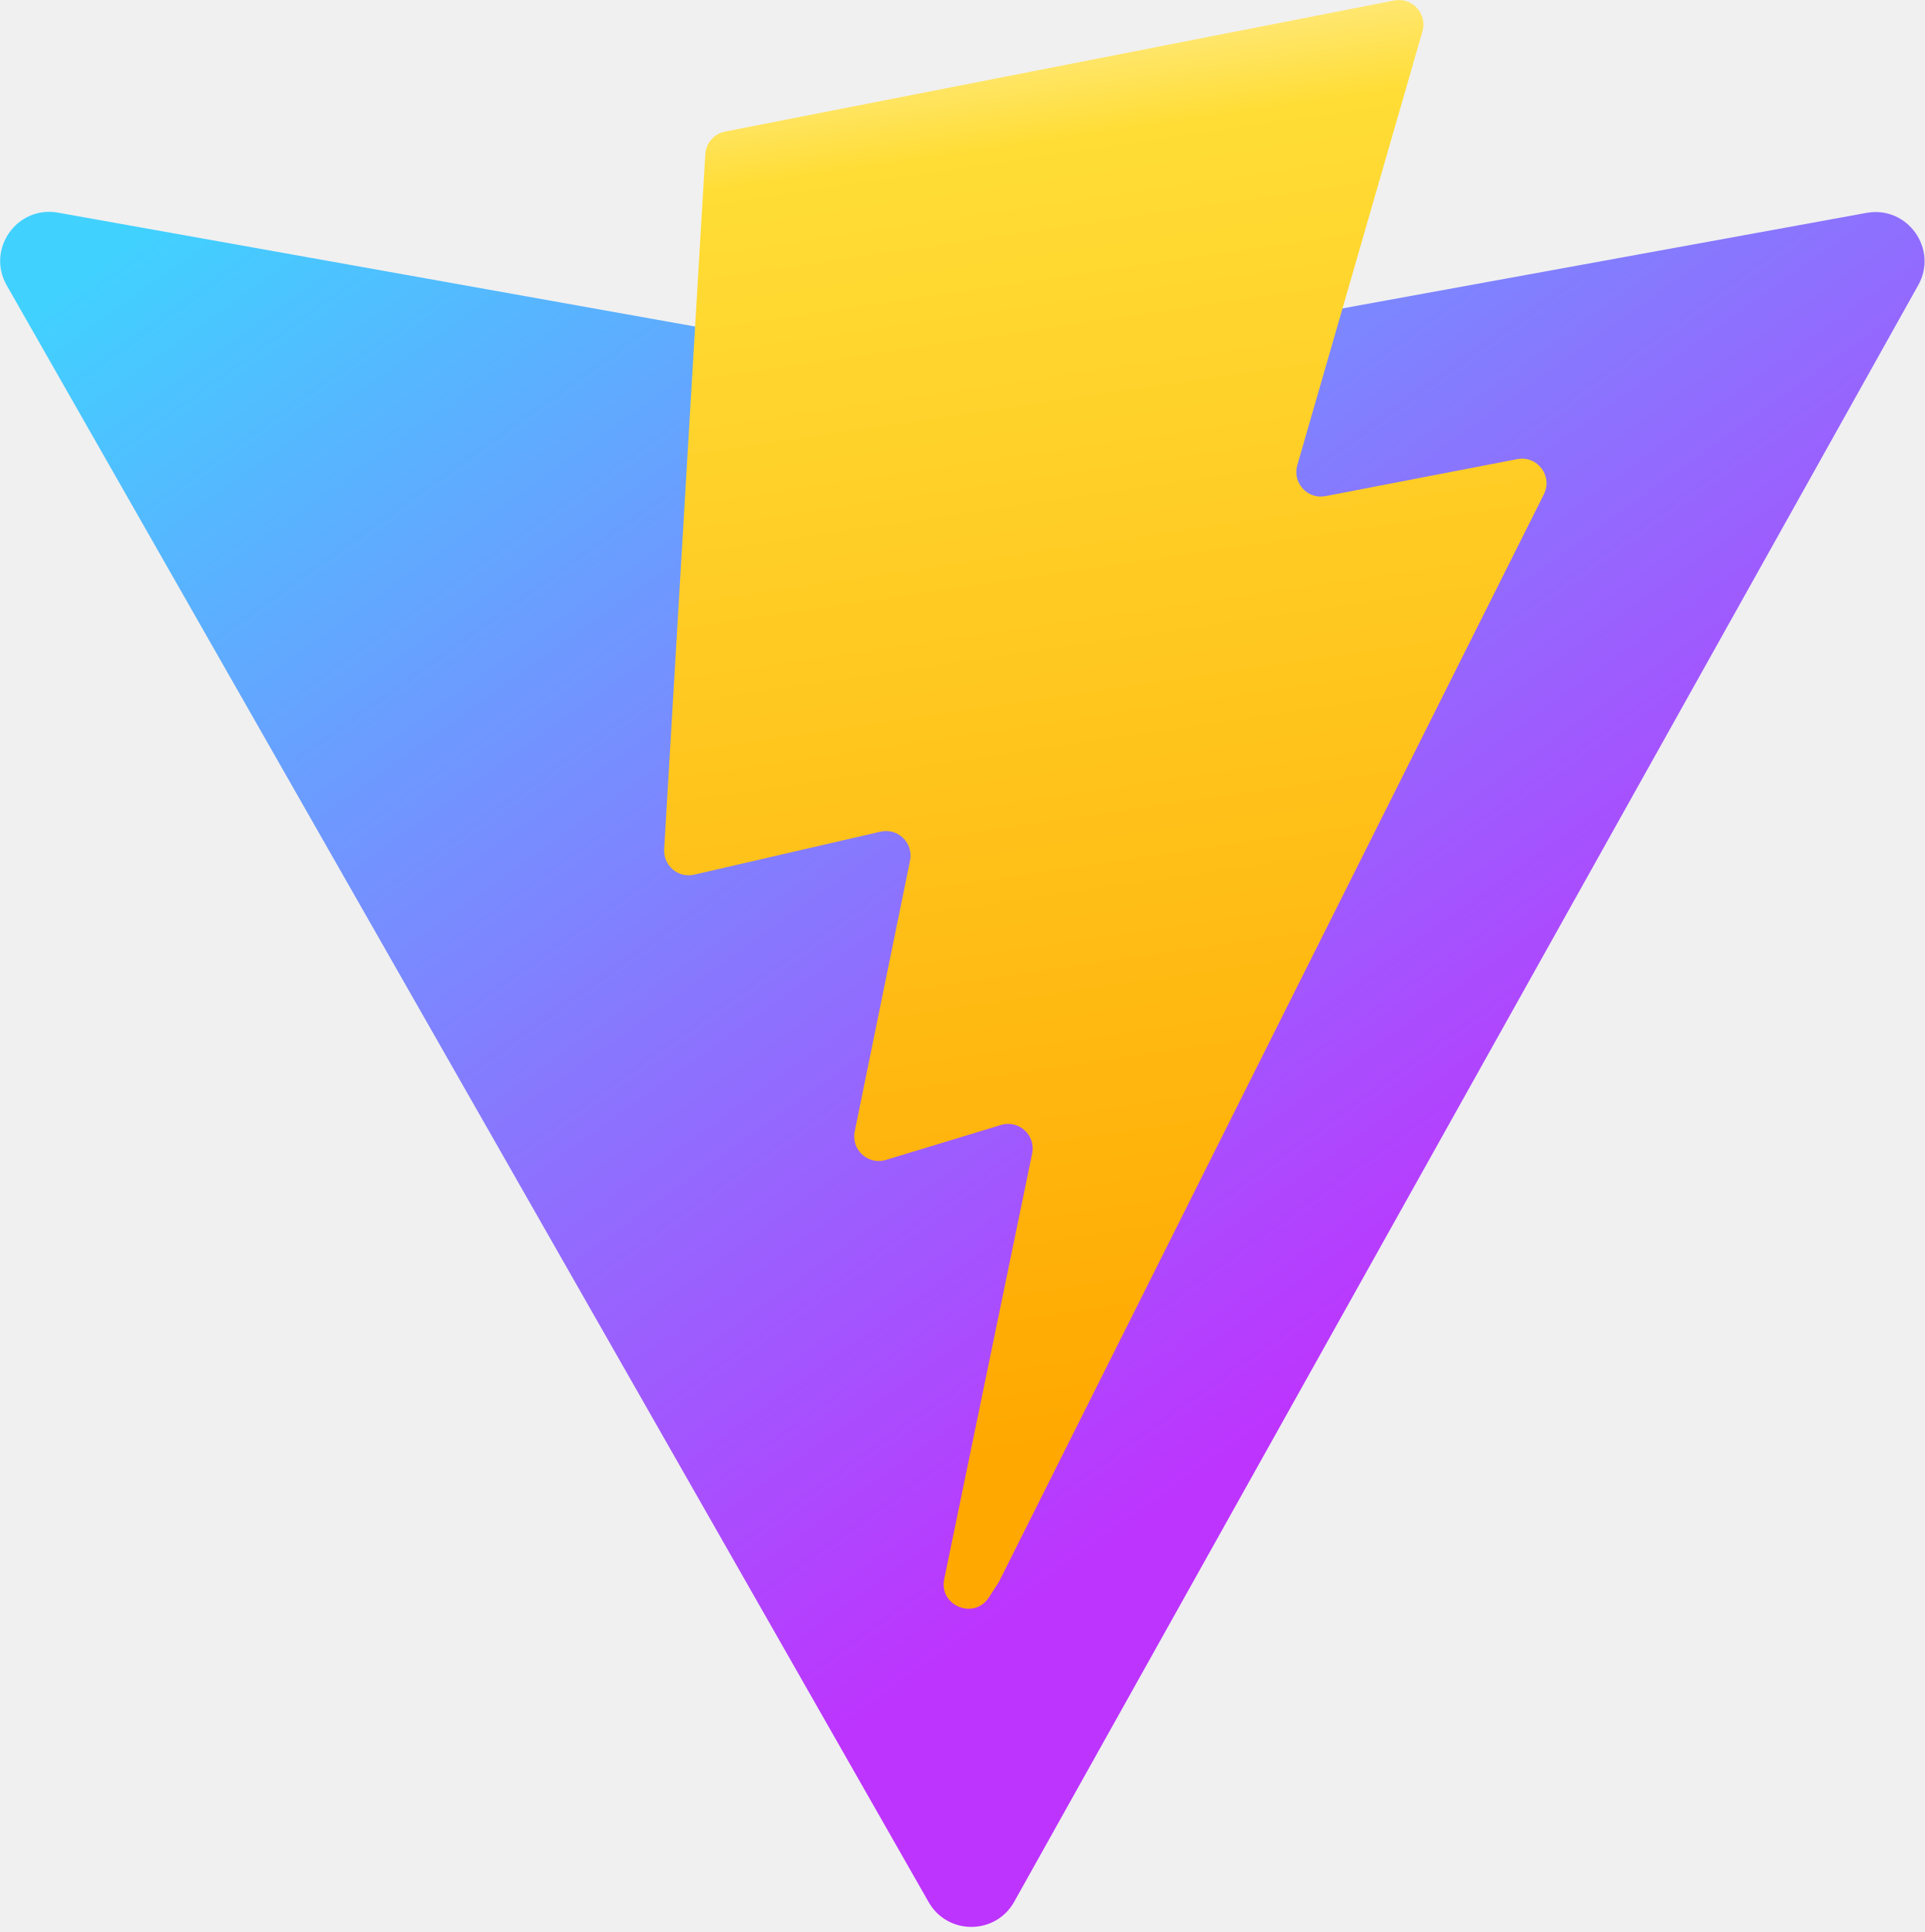
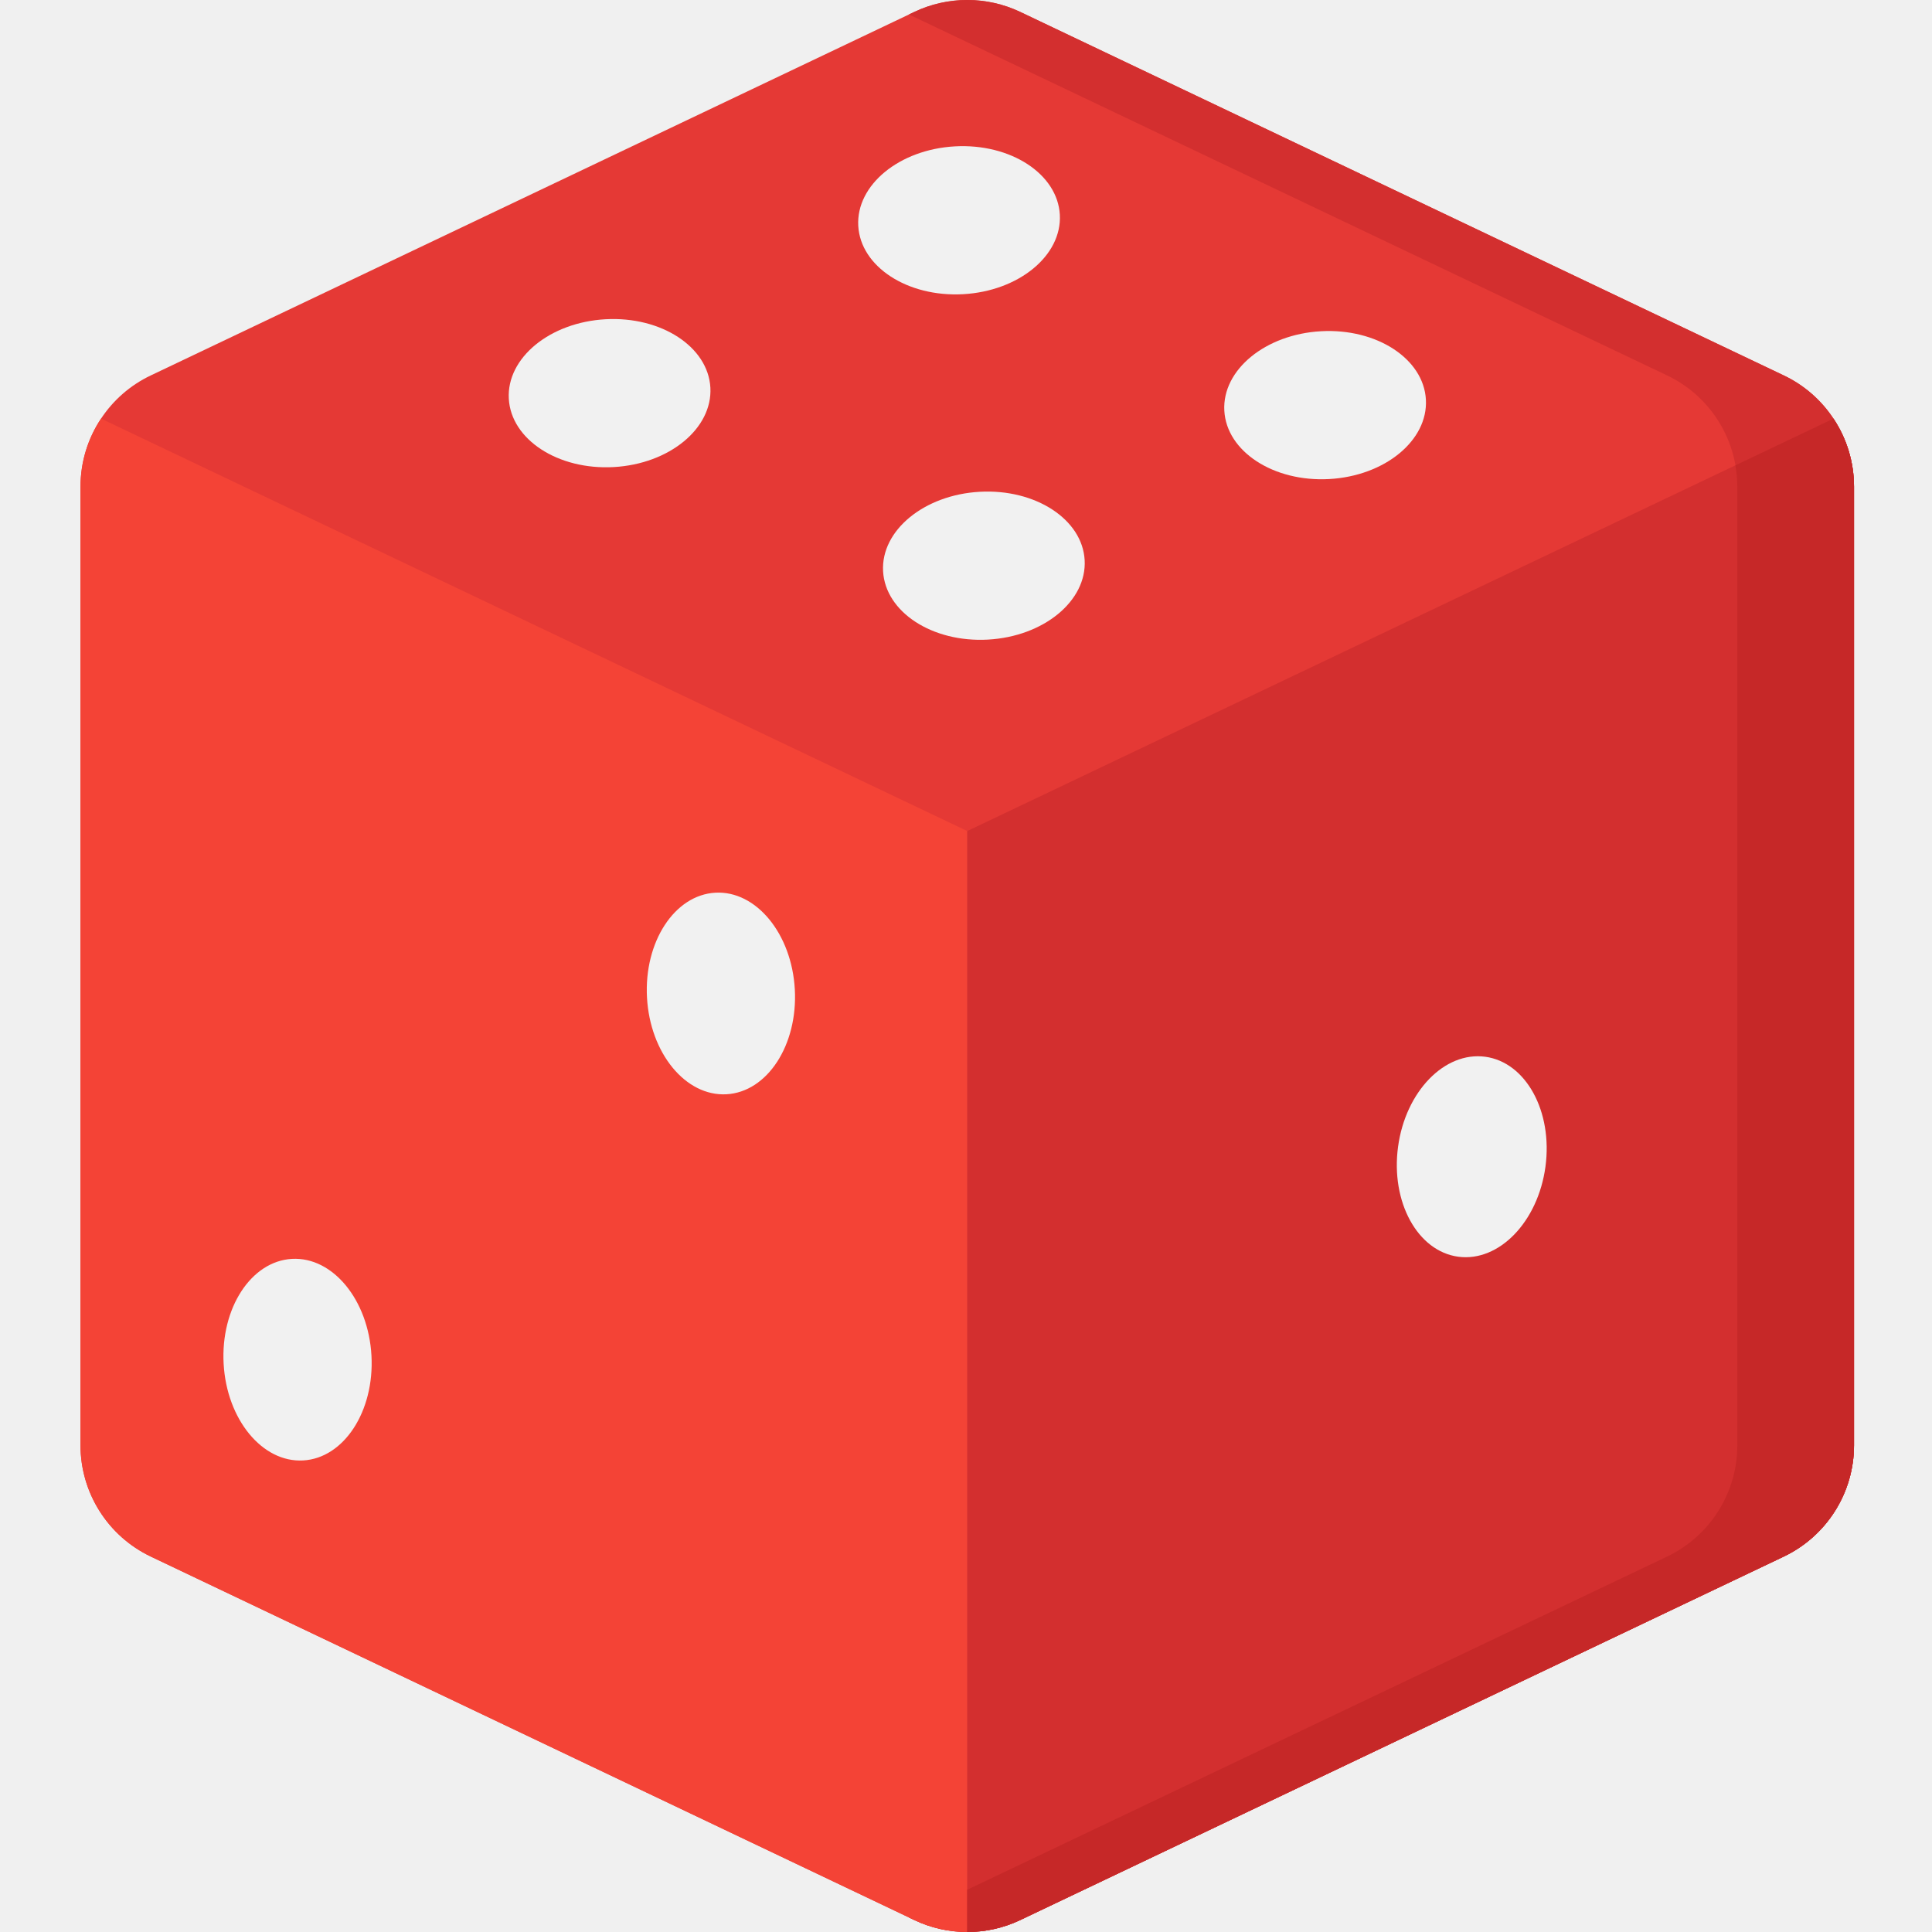
- <svg xmlns="http://www.w3.org/2000/svg" aria-hidden="true" role="img" class="iconify iconify--logos" width="31.88" height="32" preserveAspectRatio="xMidYMid meet" viewBox="0 0 256 257">
+ <svg xmlns="http://www.w3.org/2000/svg" width="120" height="120" viewBox="0 0 120 120" fill="none">
+   <g clip-path="url(#clip0_1_8690)">
+     <path d="M115.156 30.23V89.769C115.156 92.722 113.457 95.412 110.788 96.682L63.377 119.253C62.335 119.751 61.205 119.999 60.078 119.999C58.951 119.999 57.824 119.751 56.782 119.253L9.369 96.682C6.7 95.412 5 92.722 5 89.769V30.23C5 28.695 5.457 27.232 6.275 26.002C7.027 24.863 8.087 23.924 9.37 23.316L56.782 0.744C58.867 -0.249 61.29 -0.249 63.377 0.744L110.789 23.316C112.072 23.924 113.13 24.863 113.881 26.002C114.699 27.232 115.156 28.695 115.156 30.23Z" fill="#E53935" />
+     <path d="M113.881 26.002C113.13 24.863 112.072 23.924 110.789 23.316L63.377 0.744C61.289 -0.249 58.867 -0.249 56.781 0.744L56.456 0.899L103.542 23.316C104.824 23.924 105.882 24.863 106.634 26.002C107.451 27.232 107.909 28.695 107.909 30.23V89.769C107.909 92.722 106.209 95.412 103.541 96.682L56.456 119.098L56.781 119.253C57.824 119.751 58.951 119.999 60.078 119.999C61.205 119.999 62.335 119.751 63.377 119.253L110.788 96.682C113.457 95.412 115.156 92.722 115.156 89.769V30.23C115.156 28.695 114.699 27.232 113.881 26.002Z" fill="#D32F2F" />
+     <path d="M60.078 51.617V119.999C58.951 119.999 57.824 119.751 56.782 119.253L9.369 96.682C6.7 95.412 5 92.722 5 89.769V30.23C5 28.695 5.457 27.232 6.275 26.002L60.078 51.617Z" fill="#F44336" />
+     <path d="M115.156 30.23V89.77C115.156 92.691 113.49 95.359 110.868 96.645C110.843 96.658 110.814 96.671 110.789 96.684L63.377 119.254C62.335 119.751 61.205 119.999 60.078 119.999V51.617L113.881 26.002C114.699 27.232 115.156 28.695 115.156 30.23Z" fill="#D32F2F" />
+     <path d="M113.881 26.002L107.789 28.903C107.865 29.336 107.909 29.779 107.909 30.23V89.77C107.909 92.691 106.243 95.359 103.621 96.645C103.595 96.658 103.567 96.671 103.542 96.684L60.078 117.374V119.999C61.205 119.999 62.335 119.751 63.377 119.253L110.789 96.683C110.814 96.671 110.843 96.658 110.868 96.645C113.49 95.358 115.156 92.691 115.156 89.77V30.23C115.156 28.695 114.699 27.232 113.881 26.002Z" fill="#C62828" />
+     <path d="M95.991 72.466C96.454 69.036 94.781 65.979 92.253 65.637C89.725 65.295 87.299 67.798 86.836 71.228C86.372 74.657 88.046 77.715 90.574 78.057C93.102 78.398 95.527 75.895 95.991 72.466Z" fill="#F1F1F1" />
+     <path d="M45.122 67.967C47.657 67.827 49.558 64.912 49.368 61.454C49.177 57.997 46.968 55.307 44.432 55.447C41.897 55.587 39.996 58.502 40.186 61.96C40.377 65.417 42.586 68.106 45.122 67.967Z" fill="#F1F1F1" />
+     <path d="M18.826 90.711C21.361 90.572 23.262 87.656 23.072 84.198C22.881 80.741 20.672 78.052 18.136 78.191C15.601 78.331 13.7 81.246 13.89 84.704C14.08 88.161 16.29 90.851 18.826 90.711Z" fill="#F1F1F1" />
+     <path d="M38.115 29.011C41.573 28.82 44.262 26.611 44.123 24.075C43.983 21.54 41.067 19.639 37.61 19.829C34.153 20.02 31.463 22.229 31.603 24.765C31.742 27.3 34.658 29.201 38.115 29.011Z" fill="#F1F1F1" />
+     <path d="M59.82 18.273C63.278 18.082 65.967 15.873 65.828 13.337C65.688 10.802 62.772 8.901 59.315 9.091C55.858 9.281 53.168 11.491 53.308 14.027C53.447 16.562 56.363 18.463 59.82 18.273Z" fill="#F1F1F1" />
+     <path d="M82.558 29.755C86.015 29.565 88.704 27.355 88.565 24.82C88.425 22.284 85.509 20.383 82.052 20.573C78.595 20.764 75.905 22.973 76.045 25.509C76.184 28.044 79.1 29.945 82.558 29.755Z" fill="#F1F1F1" />
+     <path d="M61.363 39.727C64.82 39.536 67.51 37.327 67.37 34.791C67.231 32.256 64.315 30.355 60.858 30.545C57.4 30.735 54.711 32.945 54.85 35.48C54.99 38.016 57.906 39.917 61.363 39.727Z" fill="#F1F1F1" />
+   </g>
  <defs>
-     <linearGradient id="IconifyId1813088fe1fbc01fb466" x1="-.828%" x2="57.636%" y1="7.652%" y2="78.411%">
-       <stop offset="0%" stop-color="#41D1FF" />
-       <stop offset="100%" stop-color="#BD34FE" />
-     </linearGradient>
-     <linearGradient id="IconifyId1813088fe1fbc01fb467" x1="43.376%" x2="50.316%" y1="2.242%" y2="89.03%">
-       <stop offset="0%" stop-color="#FFEA83" />
-       <stop offset="8.333%" stop-color="#FFDD35" />
-       <stop offset="100%" stop-color="#FFA800" />
-     </linearGradient>
+     <clipPath id="clip0_1_8690">
+       <rect width="120" height="120" fill="white" />
+     </clipPath>
  </defs>
-   <path fill="url(#IconifyId1813088fe1fbc01fb466)" d="M255.153 37.938L134.897 252.976c-2.483 4.44-8.862 4.466-11.382.048L.875 37.958c-2.746-4.814 1.371-10.646 6.827-9.67l120.385 21.517a6.537 6.537 0 0 0 2.322-.004l117.867-21.483c5.438-.991 9.574 4.796 6.877 9.62Z" />
-   <path fill="url(#IconifyId1813088fe1fbc01fb467)" d="M185.432.063L96.44 17.501a3.268 3.268 0 0 0-2.634 3.014l-5.474 92.456a3.268 3.268 0 0 0 3.997 3.378l24.777-5.718c2.318-.535 4.413 1.507 3.936 3.838l-7.361 36.047c-.495 2.426 1.782 4.5 4.151 3.78l15.304-4.649c2.372-.72 4.652 1.36 4.15 3.788l-11.698 56.621c-.732 3.542 3.979 5.473 5.943 2.437l1.313-2.028l72.516-144.72c1.215-2.423-.88-5.186-3.54-4.672l-25.505 4.922c-2.396.462-4.435-1.77-3.759-4.114l16.646-57.705c.677-2.35-1.37-4.583-3.769-4.113Z" />
</svg>
